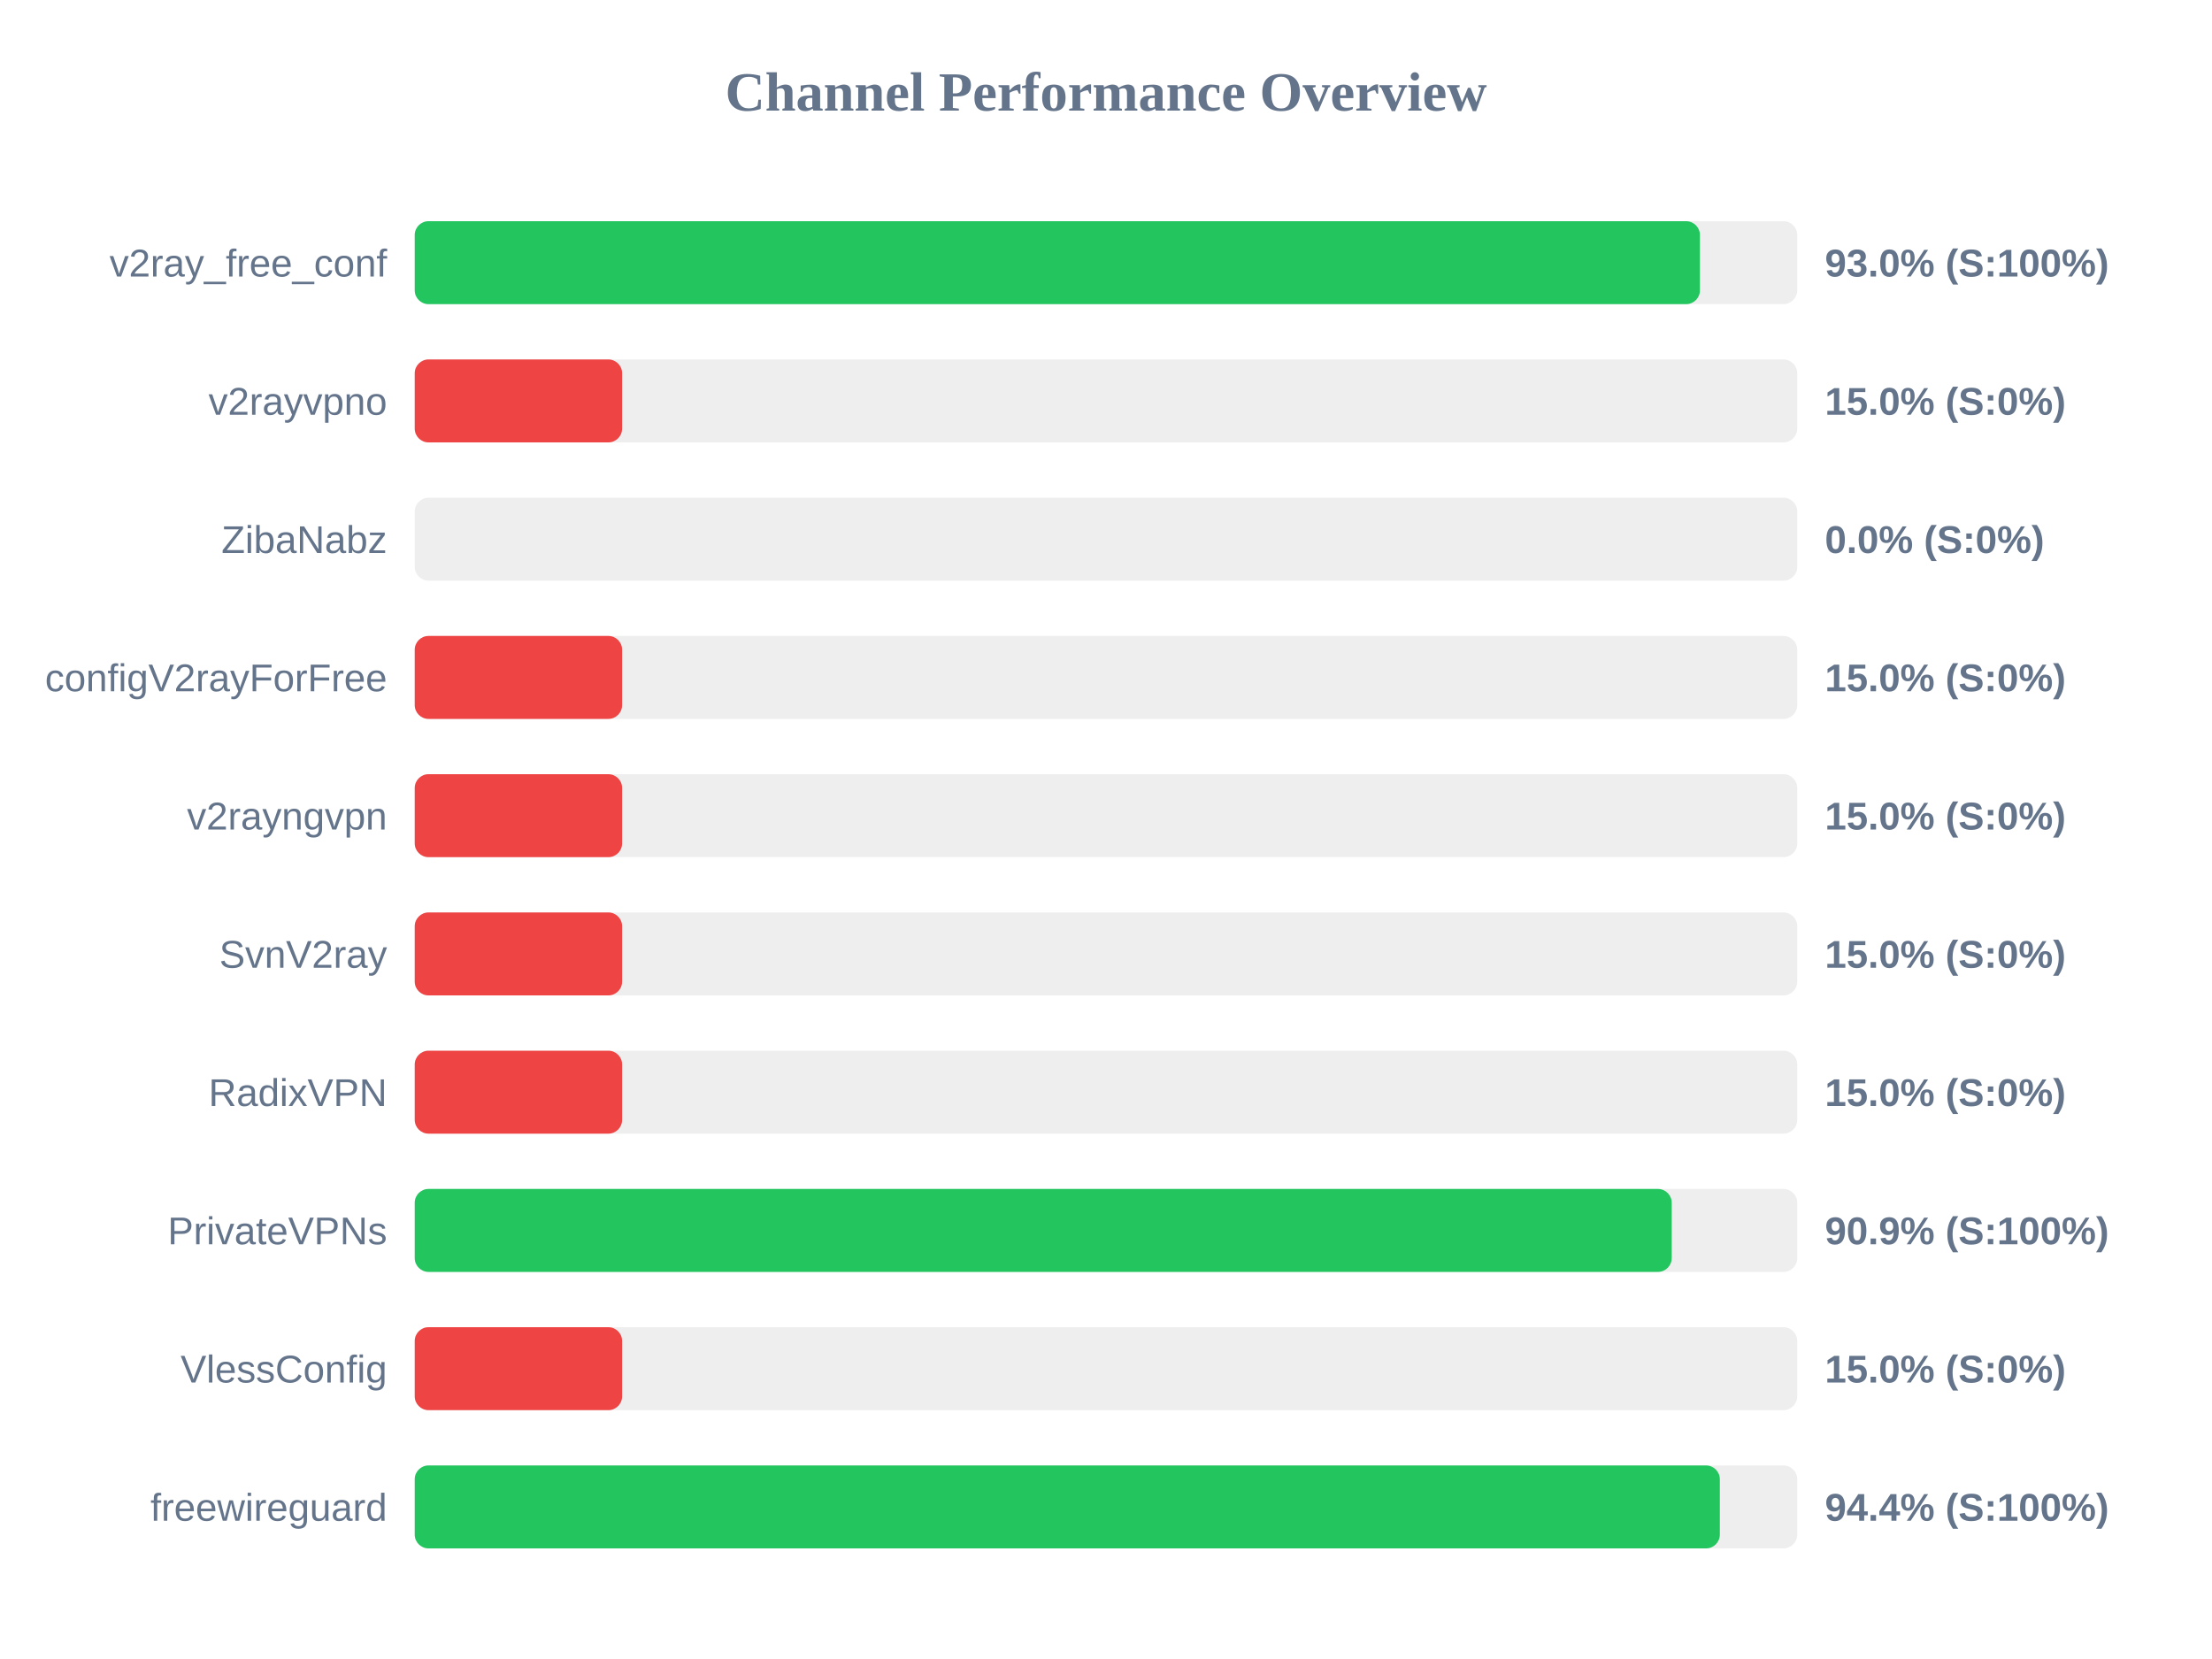
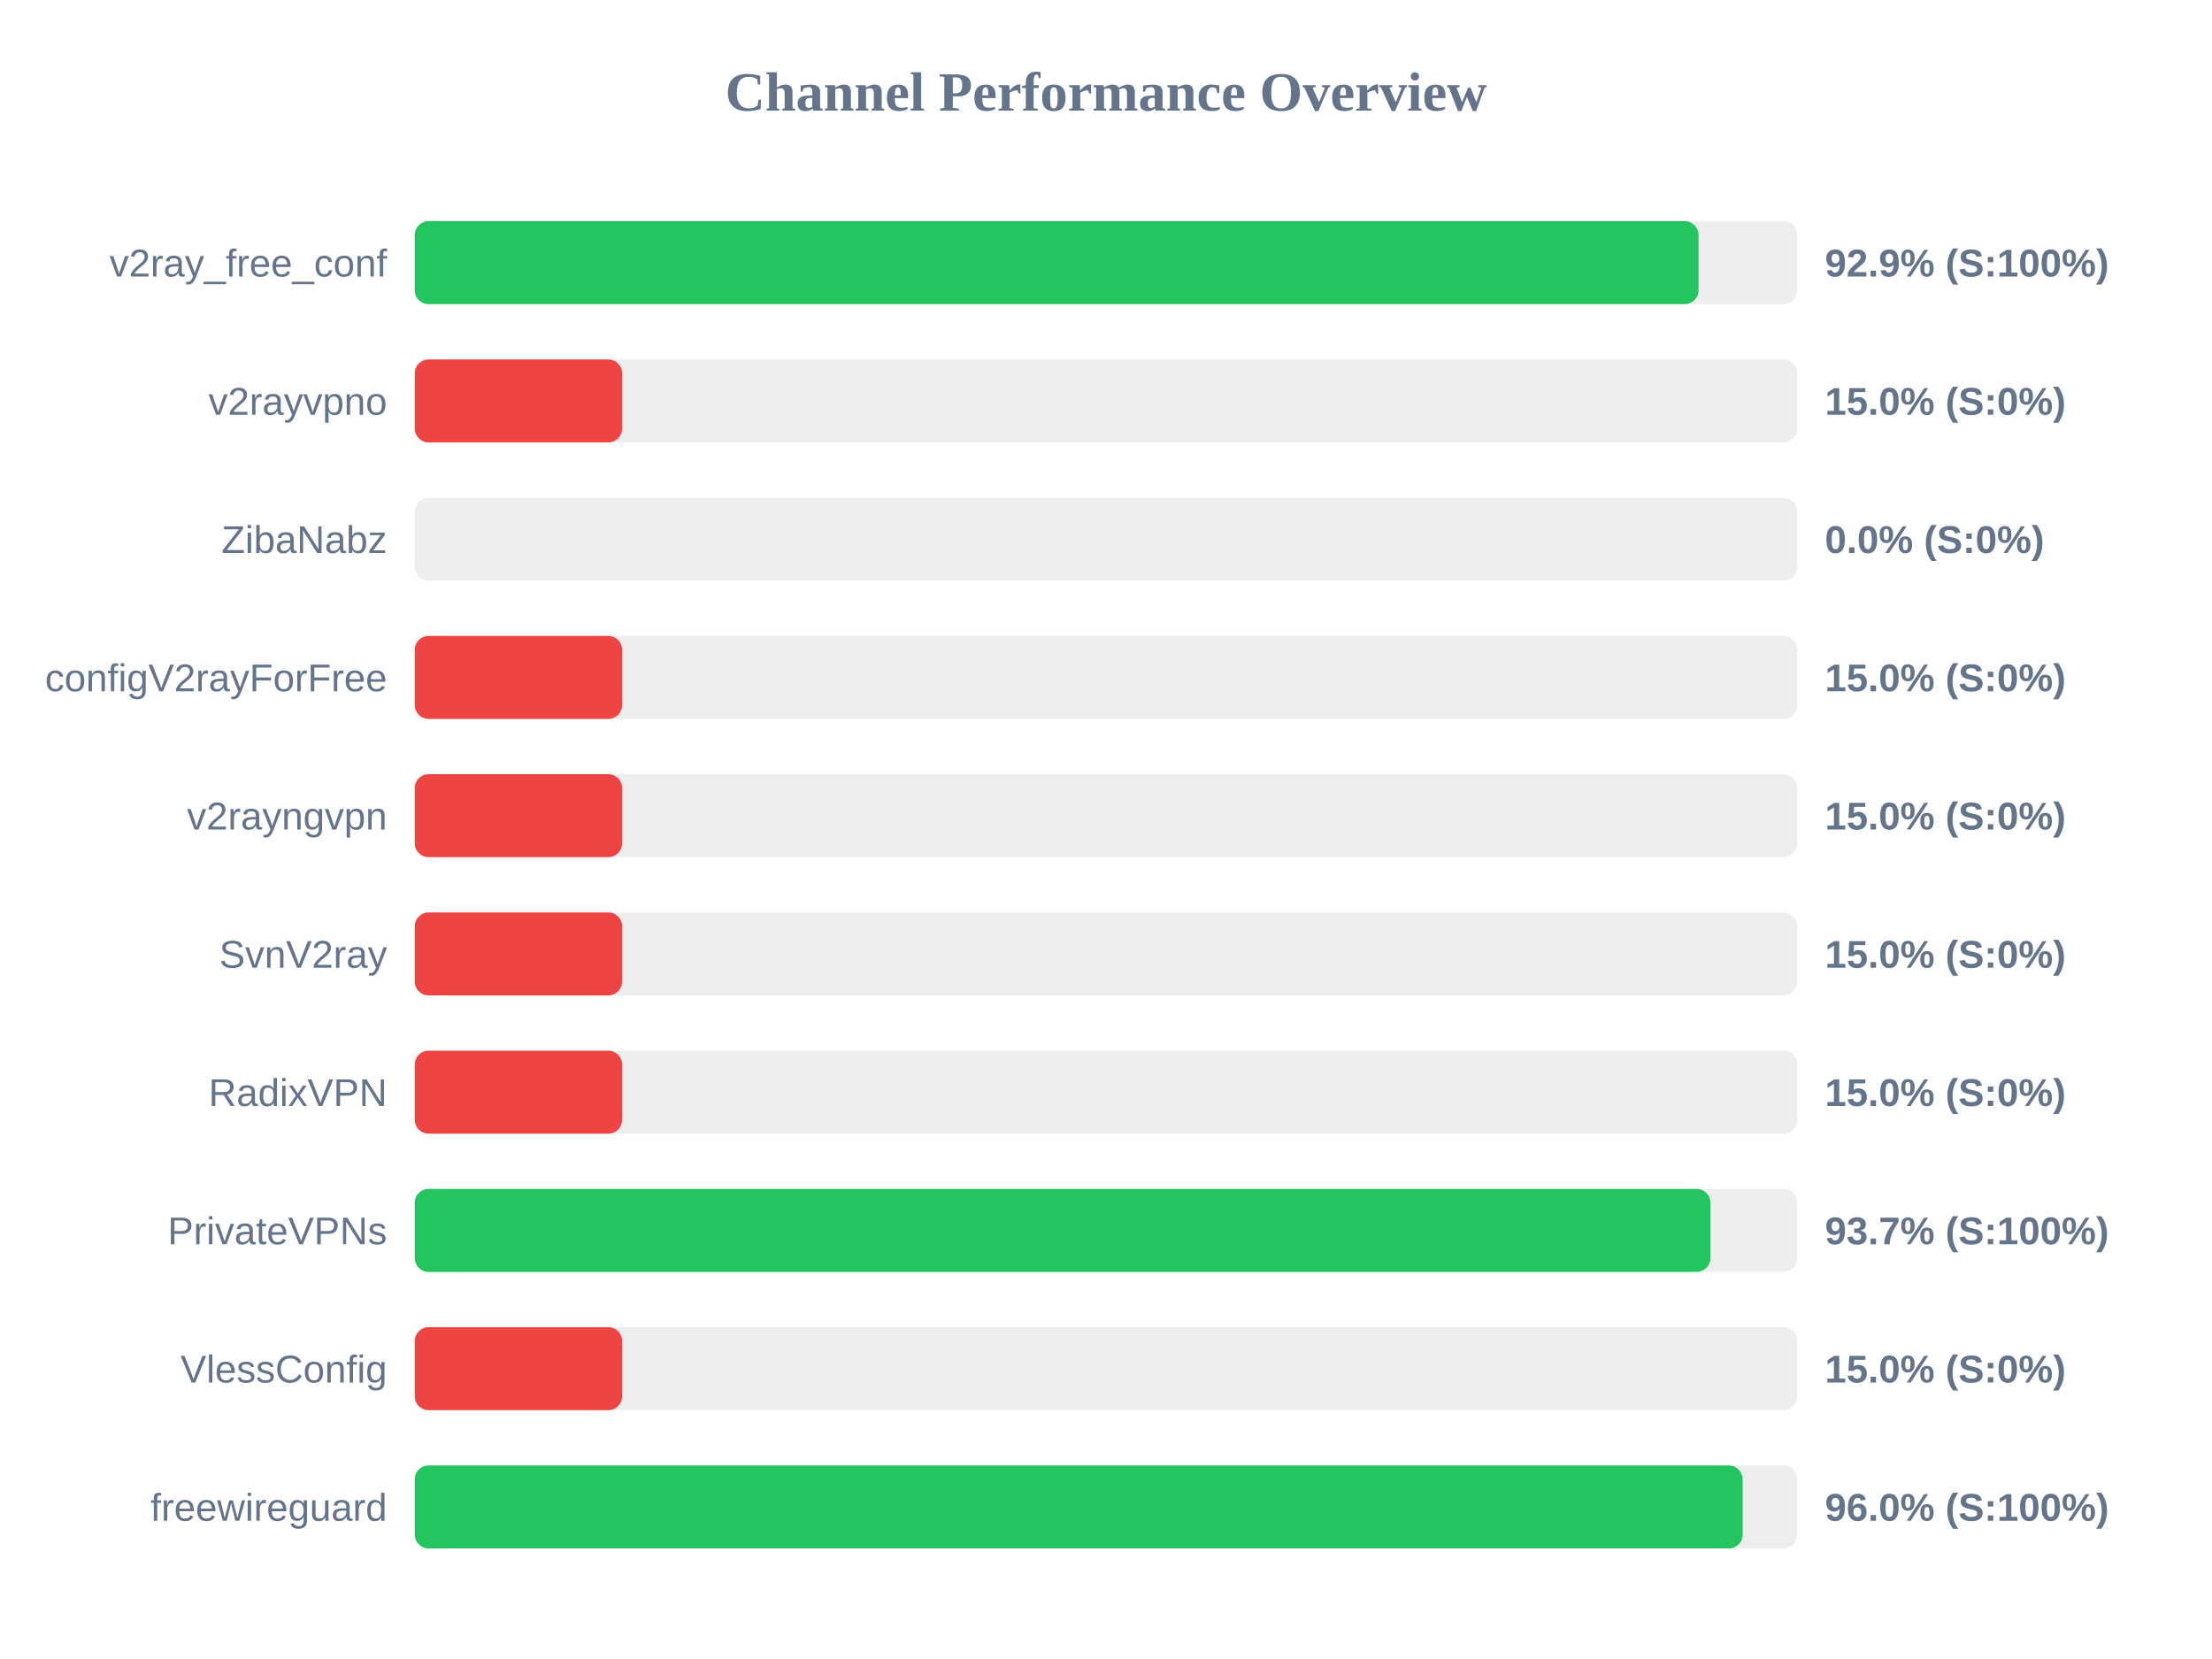
<svg xmlns="http://www.w3.org/2000/svg" width="800" height="600" version="1.1">
  <style>
        .row { font: 14px Arial; fill: #64748b; }
        .score { font: bold 14px Arial; fill: #64748b; }
    </style>
  <text x="400" y="40" text-anchor="middle" font-size="20px" font-weight="bold" fill="#64748b">Channel Performance Overview</text>
  <rect x="150" y="80" width="500" height="30" fill="#eee" rx="5" />
-   <rect x="150" y="80" width="464.8" height="30" fill="#22c55e" rx="5" />
+   <rect x="150" y="80" width="464.3" height="30" fill="#22c55e" rx="5" />
  <text x="140" y="100" text-anchor="end" class="row">v2ray_free_conf</text>
-   <text x="660" y="100" text-anchor="start" class="score">93.0% (S:100%)</text>
+   <text x="660" y="100" text-anchor="start" class="score">92.9% (S:100%)</text>
  <rect x="150" y="130" width="500" height="30" fill="#eee" rx="5" />
  <rect x="150" y="130" width="75.0" height="30" fill="#ef4444" rx="5" />
  <text x="140" y="150" text-anchor="end" class="row">v2rayvpno</text>
  <text x="660" y="150" text-anchor="start" class="score">15.0% (S:0%)</text>
  <rect x="150" y="180" width="500" height="30" fill="#eee" rx="5" />
  <rect x="150" y="180" width="0.0" height="30" fill="#ef4444" rx="5" />
  <text x="140" y="200" text-anchor="end" class="row">ZibaNabz</text>
  <text x="660" y="200" text-anchor="start" class="score">0.0% (S:0%)</text>
  <rect x="150" y="230" width="500" height="30" fill="#eee" rx="5" />
  <rect x="150" y="230" width="75.0" height="30" fill="#ef4444" rx="5" />
  <text x="140" y="250" text-anchor="end" class="row">configV2rayForFree</text>
  <text x="660" y="250" text-anchor="start" class="score">15.0% (S:0%)</text>
  <rect x="150" y="280" width="500" height="30" fill="#eee" rx="5" />
  <rect x="150" y="280" width="75.0" height="30" fill="#ef4444" rx="5" />
  <text x="140" y="300" text-anchor="end" class="row">v2rayngvpn</text>
  <text x="660" y="300" text-anchor="start" class="score">15.0% (S:0%)</text>
  <rect x="150" y="330" width="500" height="30" fill="#eee" rx="5" />
  <rect x="150" y="330" width="75.0" height="30" fill="#ef4444" rx="5" />
  <text x="140" y="350" text-anchor="end" class="row">SvnV2ray</text>
  <text x="660" y="350" text-anchor="start" class="score">15.0% (S:0%)</text>
  <rect x="150" y="380" width="500" height="30" fill="#eee" rx="5" />
  <rect x="150" y="380" width="75.0" height="30" fill="#ef4444" rx="5" />
  <text x="140" y="400" text-anchor="end" class="row">RadixVPN</text>
  <text x="660" y="400" text-anchor="start" class="score">15.0% (S:0%)</text>
  <rect x="150" y="430" width="500" height="30" fill="#eee" rx="5" />
-   <rect x="150" y="430" width="454.6" height="30" fill="#22c55e" rx="5" />
+   <rect x="150" y="430" width="468.6" height="30" fill="#22c55e" rx="5" />
  <text x="140" y="450" text-anchor="end" class="row">PrivateVPNs</text>
-   <text x="660" y="450" text-anchor="start" class="score">90.9% (S:100%)</text>
+   <text x="660" y="450" text-anchor="start" class="score">93.7% (S:100%)</text>
  <rect x="150" y="480" width="500" height="30" fill="#eee" rx="5" />
  <rect x="150" y="480" width="75.0" height="30" fill="#ef4444" rx="5" />
  <text x="140" y="500" text-anchor="end" class="row">VlessConfig</text>
  <text x="660" y="500" text-anchor="start" class="score">15.0% (S:0%)</text>
  <rect x="150" y="530" width="500" height="30" fill="#eee" rx="5" />
-   <rect x="150" y="530" width="472.0" height="30" fill="#22c55e" rx="5" />
+   <rect x="150" y="530" width="480.25" height="30" fill="#22c55e" rx="5" />
  <text x="140" y="550" text-anchor="end" class="row">freewireguard</text>
-   <text x="660" y="550" text-anchor="start" class="score">94.4% (S:100%)</text>
+   <text x="660" y="550" text-anchor="start" class="score">96.0% (S:100%)</text>
</svg>
